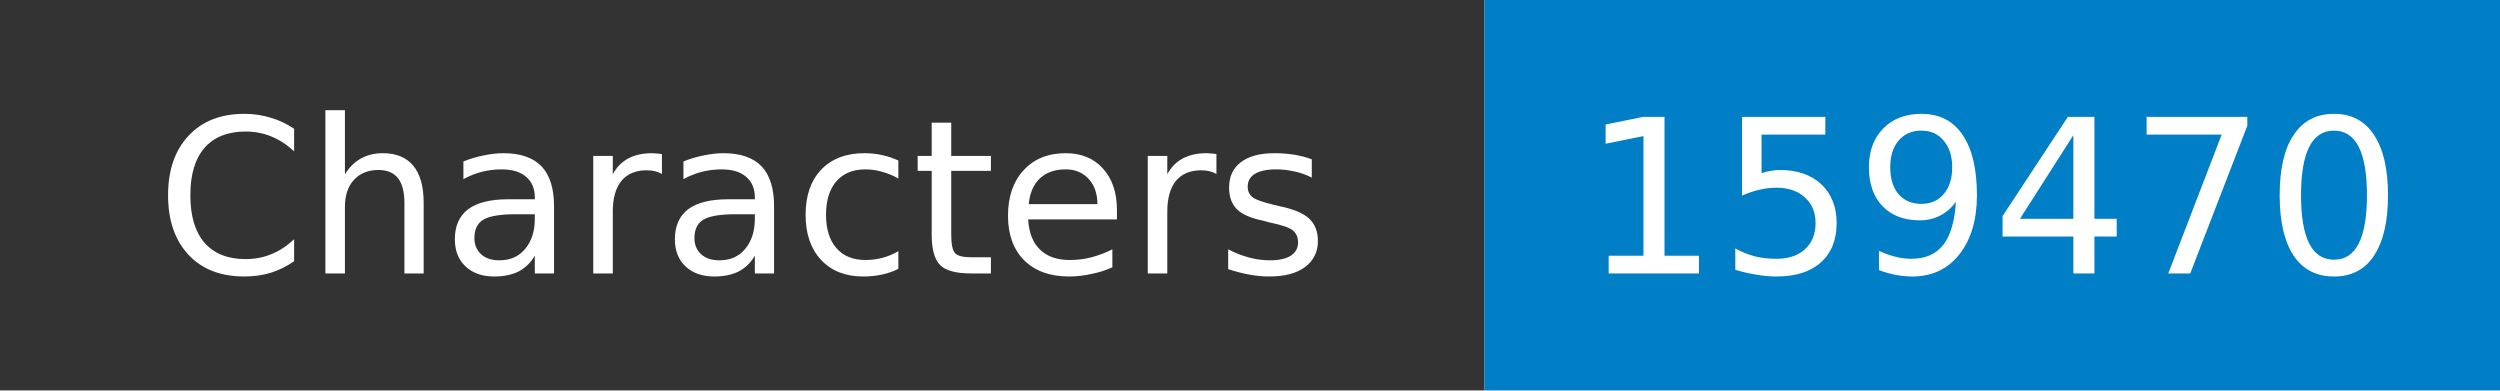
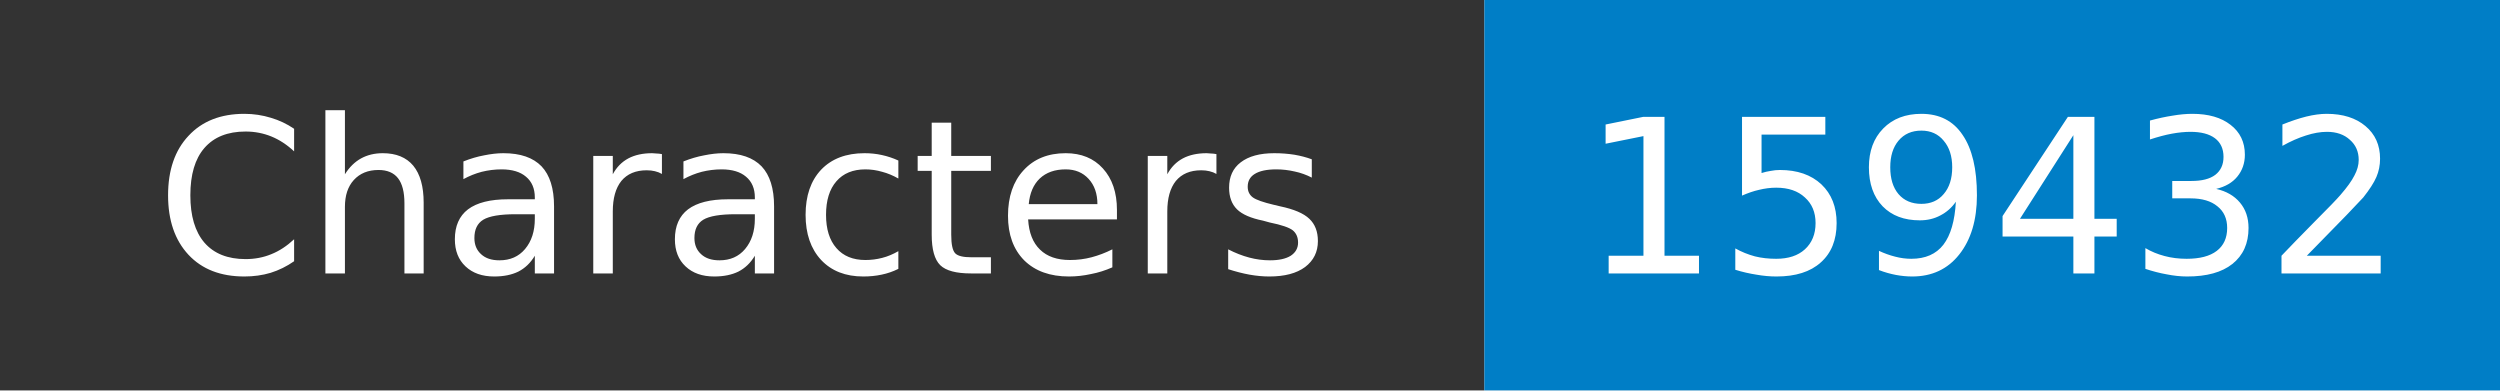
- <svg xmlns="http://www.w3.org/2000/svg" width="128" height="20" role="img" aria-label="Characters: 159470">
+ <svg xmlns="http://www.w3.org/2000/svg" width="128" height="20" role="img" aria-label="Characters: 159432">
  <mask id="anybadge_1">
    <rect width="128" height="20" fill="#fff" />
  </mask>
  <g mask="url(#anybadge_1)">
    <path fill="#333" d="M0 0h76v20H0z" />
    <path fill="#007ec6" d="M76 0h52v20H76z" />
  </g>
  <g fill="#fff" text-anchor="middle" font-family="DejaVu Sans,Verdana,Geneva,sans-serif" font-size="11">
    <text x="38.0" y="14">Characters</text>
  </g>
  <g fill="#fff" text-anchor="middle" font-family="DejaVu Sans,Verdana,Geneva,sans-serif" font-size="11">
-     <text x="102.0" y="14">159470</text>
+     <text x="102.0" y="14">159432</text>
  </g>
</svg>
